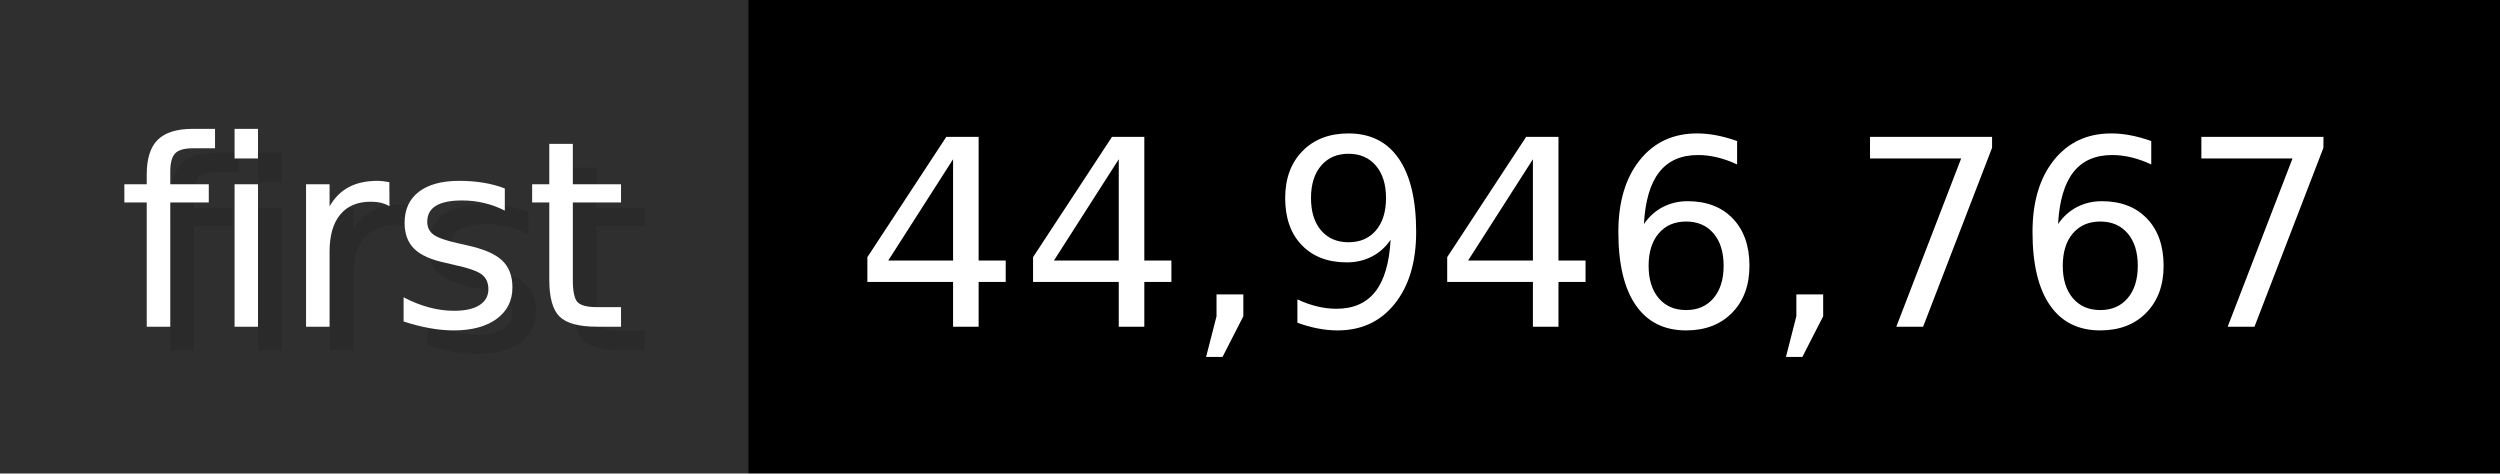
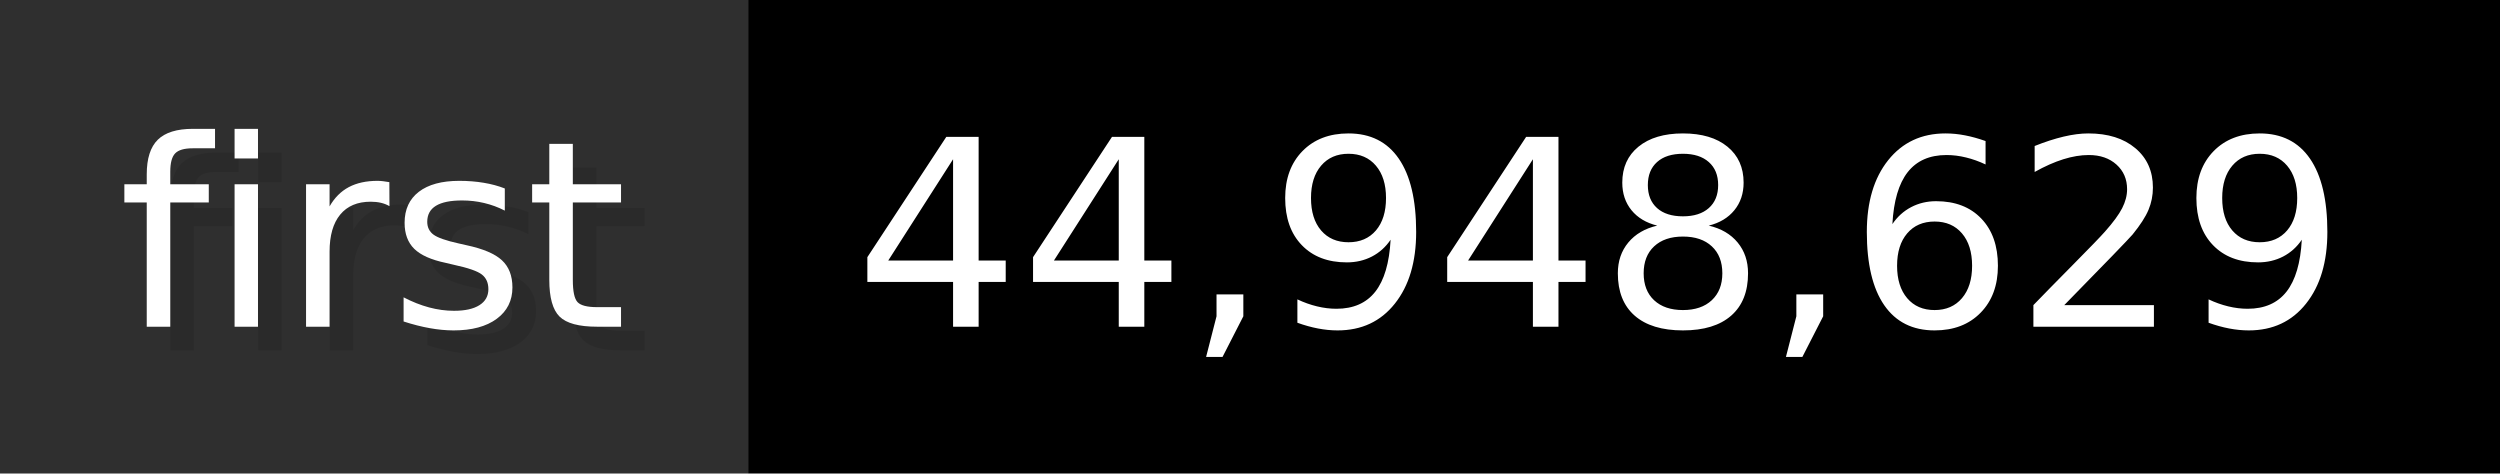
- <svg xmlns="http://www.w3.org/2000/svg" width="105.6" height="20" viewBox="0 0 1056 200" role="img" aria-label="first: 44,946,767">
+ <svg xmlns="http://www.w3.org/2000/svg" width="105.6" height="20" viewBox="0 0 1056 200" role="img" aria-label="first: 44,948,629">
  <g>
    <rect fill="#2F2F2F" width="316" height="200" />
    <rect fill="#" x="316" width="740" height="200" />
  </g>
  <g aria-hidden="true" fill="#fff" text-anchor="start" font-family="Verdana,DejaVu Sans,sans-serif" font-size="110">
    <text x="60" y="148" textLength="216" fill="#000" opacity="0.1">first</text>
    <text x="50" y="138" textLength="216">first</text>
-     <text x="371" y="148" textLength="640" fill="#000" opacity="0.1">44,946,767</text>
-     <text x="361" y="138" textLength="640">44,946,767</text>
+     <text x="371" y="148" textLength="640" fill="#000" opacity="0.1">44,948,629</text>
+     <text x="361" y="138" textLength="640">44,948,629</text>
  </g>
</svg>
